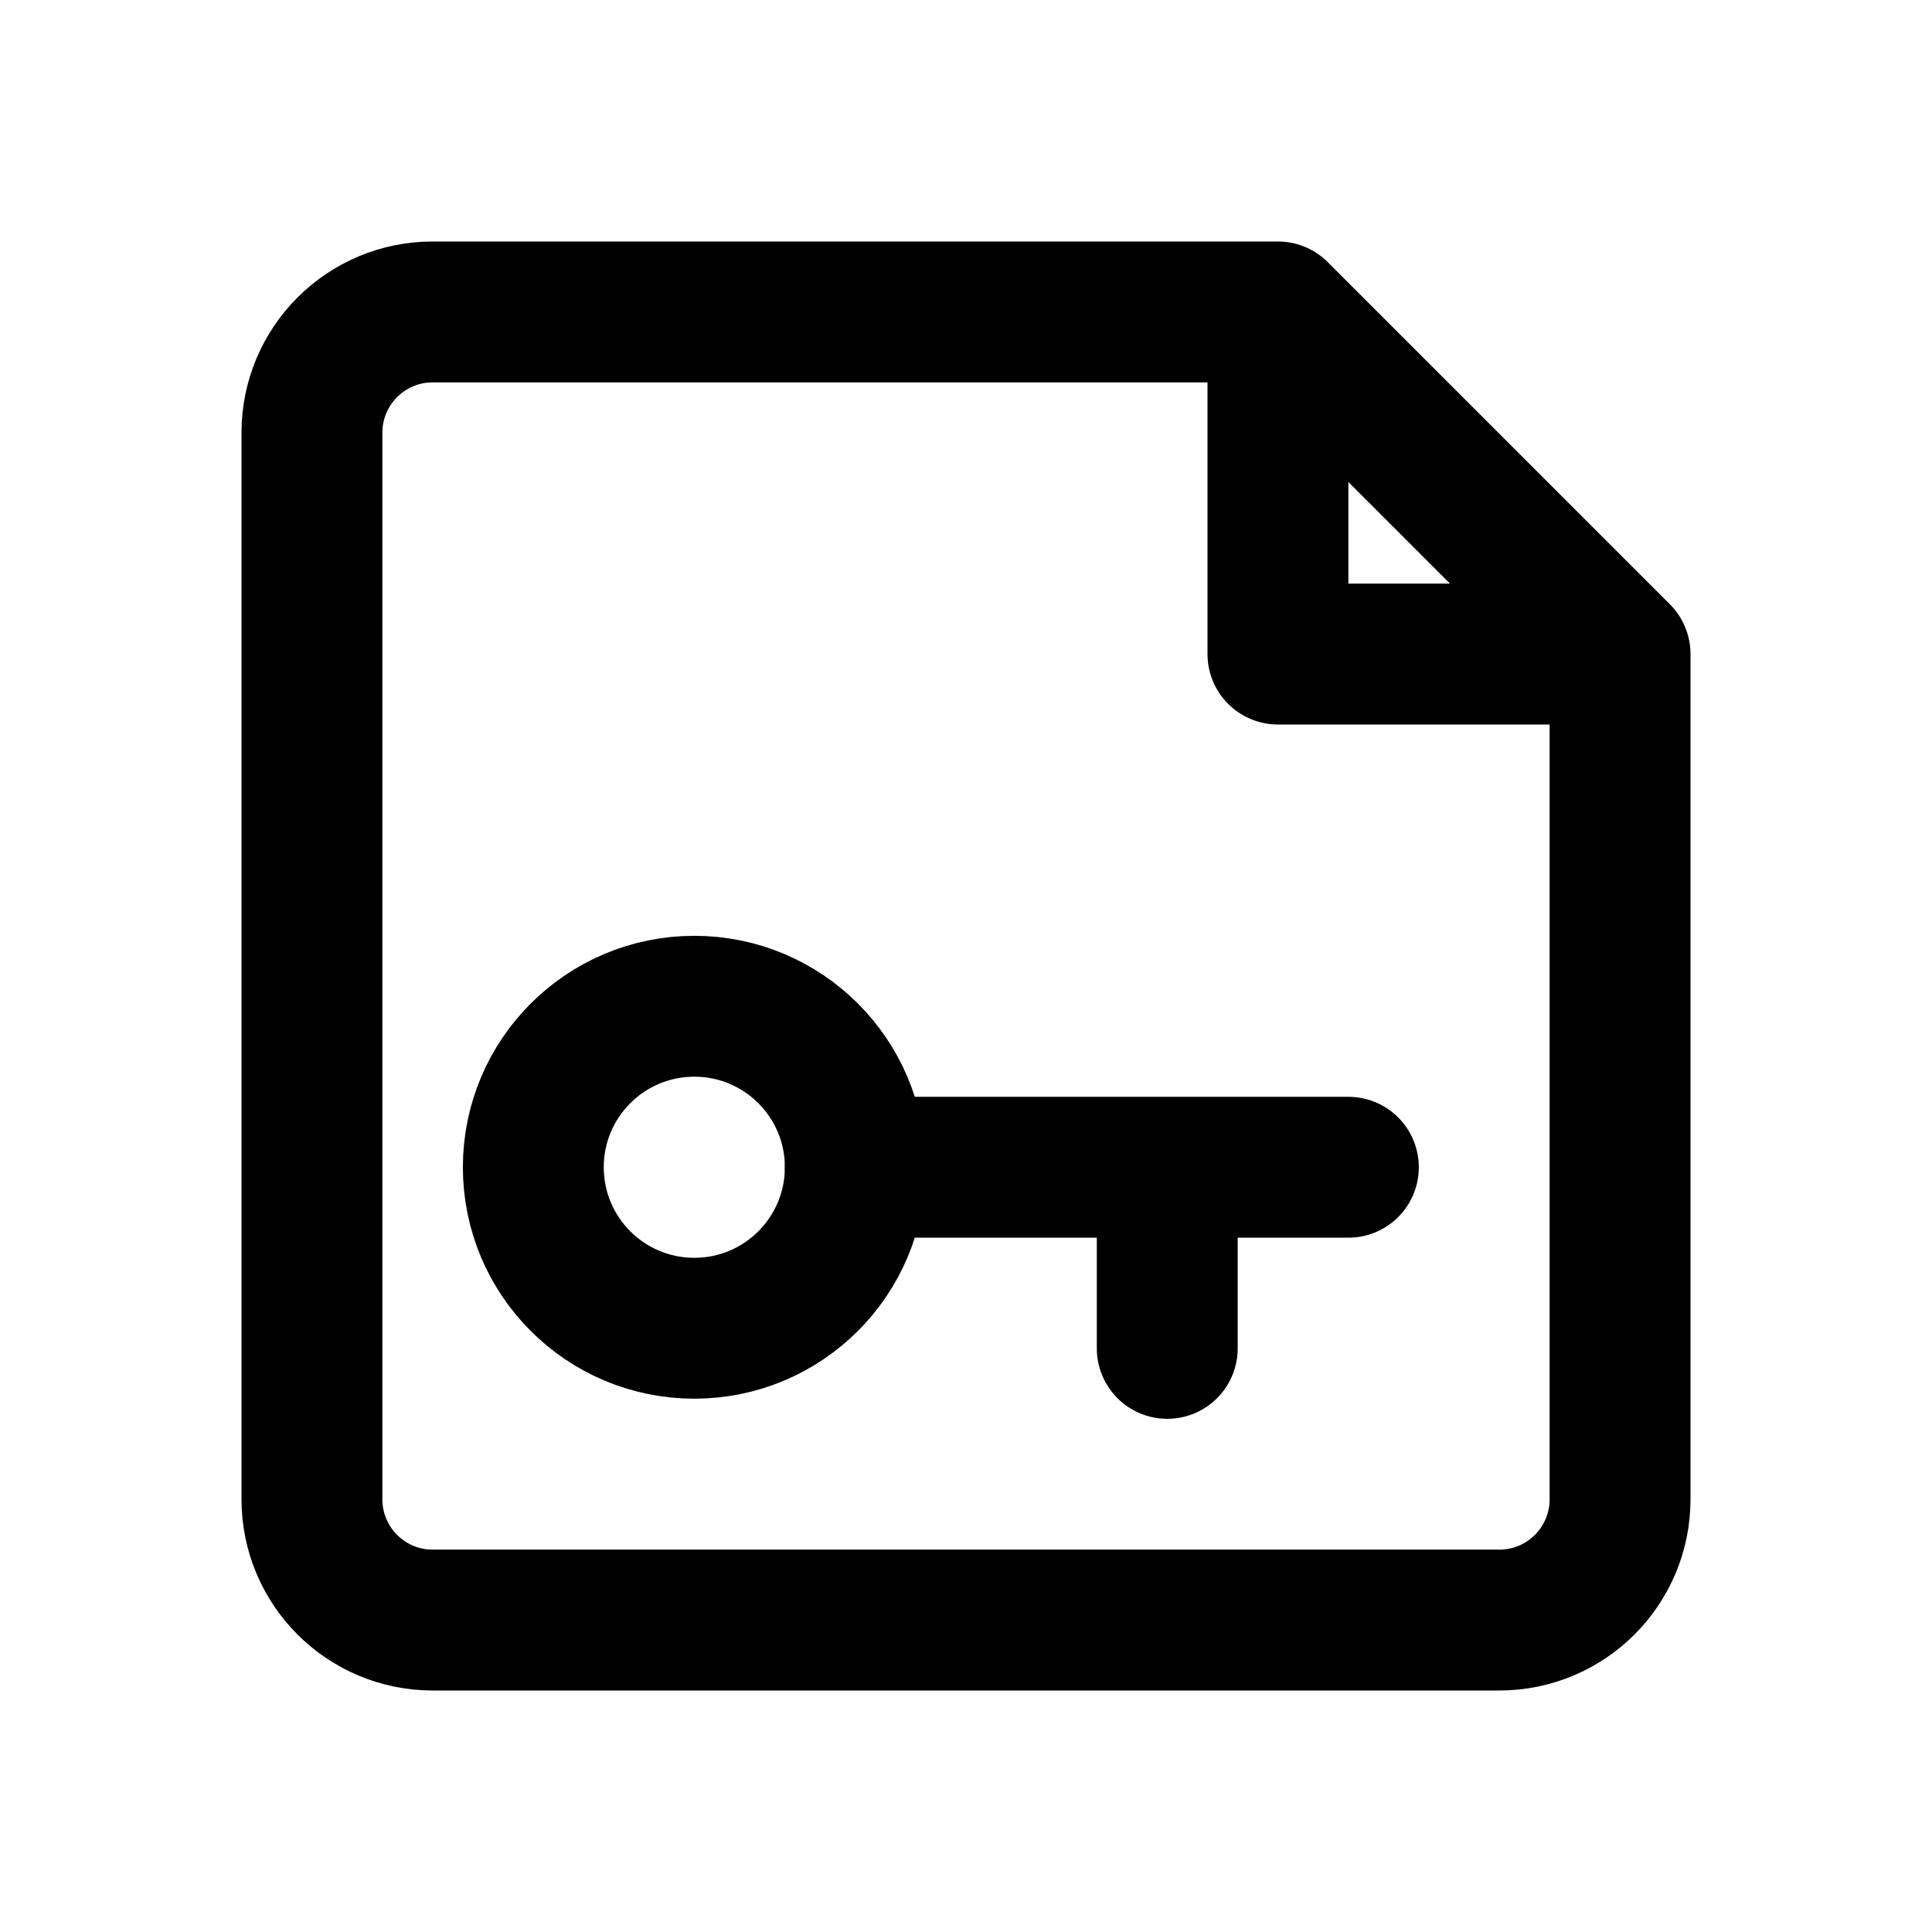
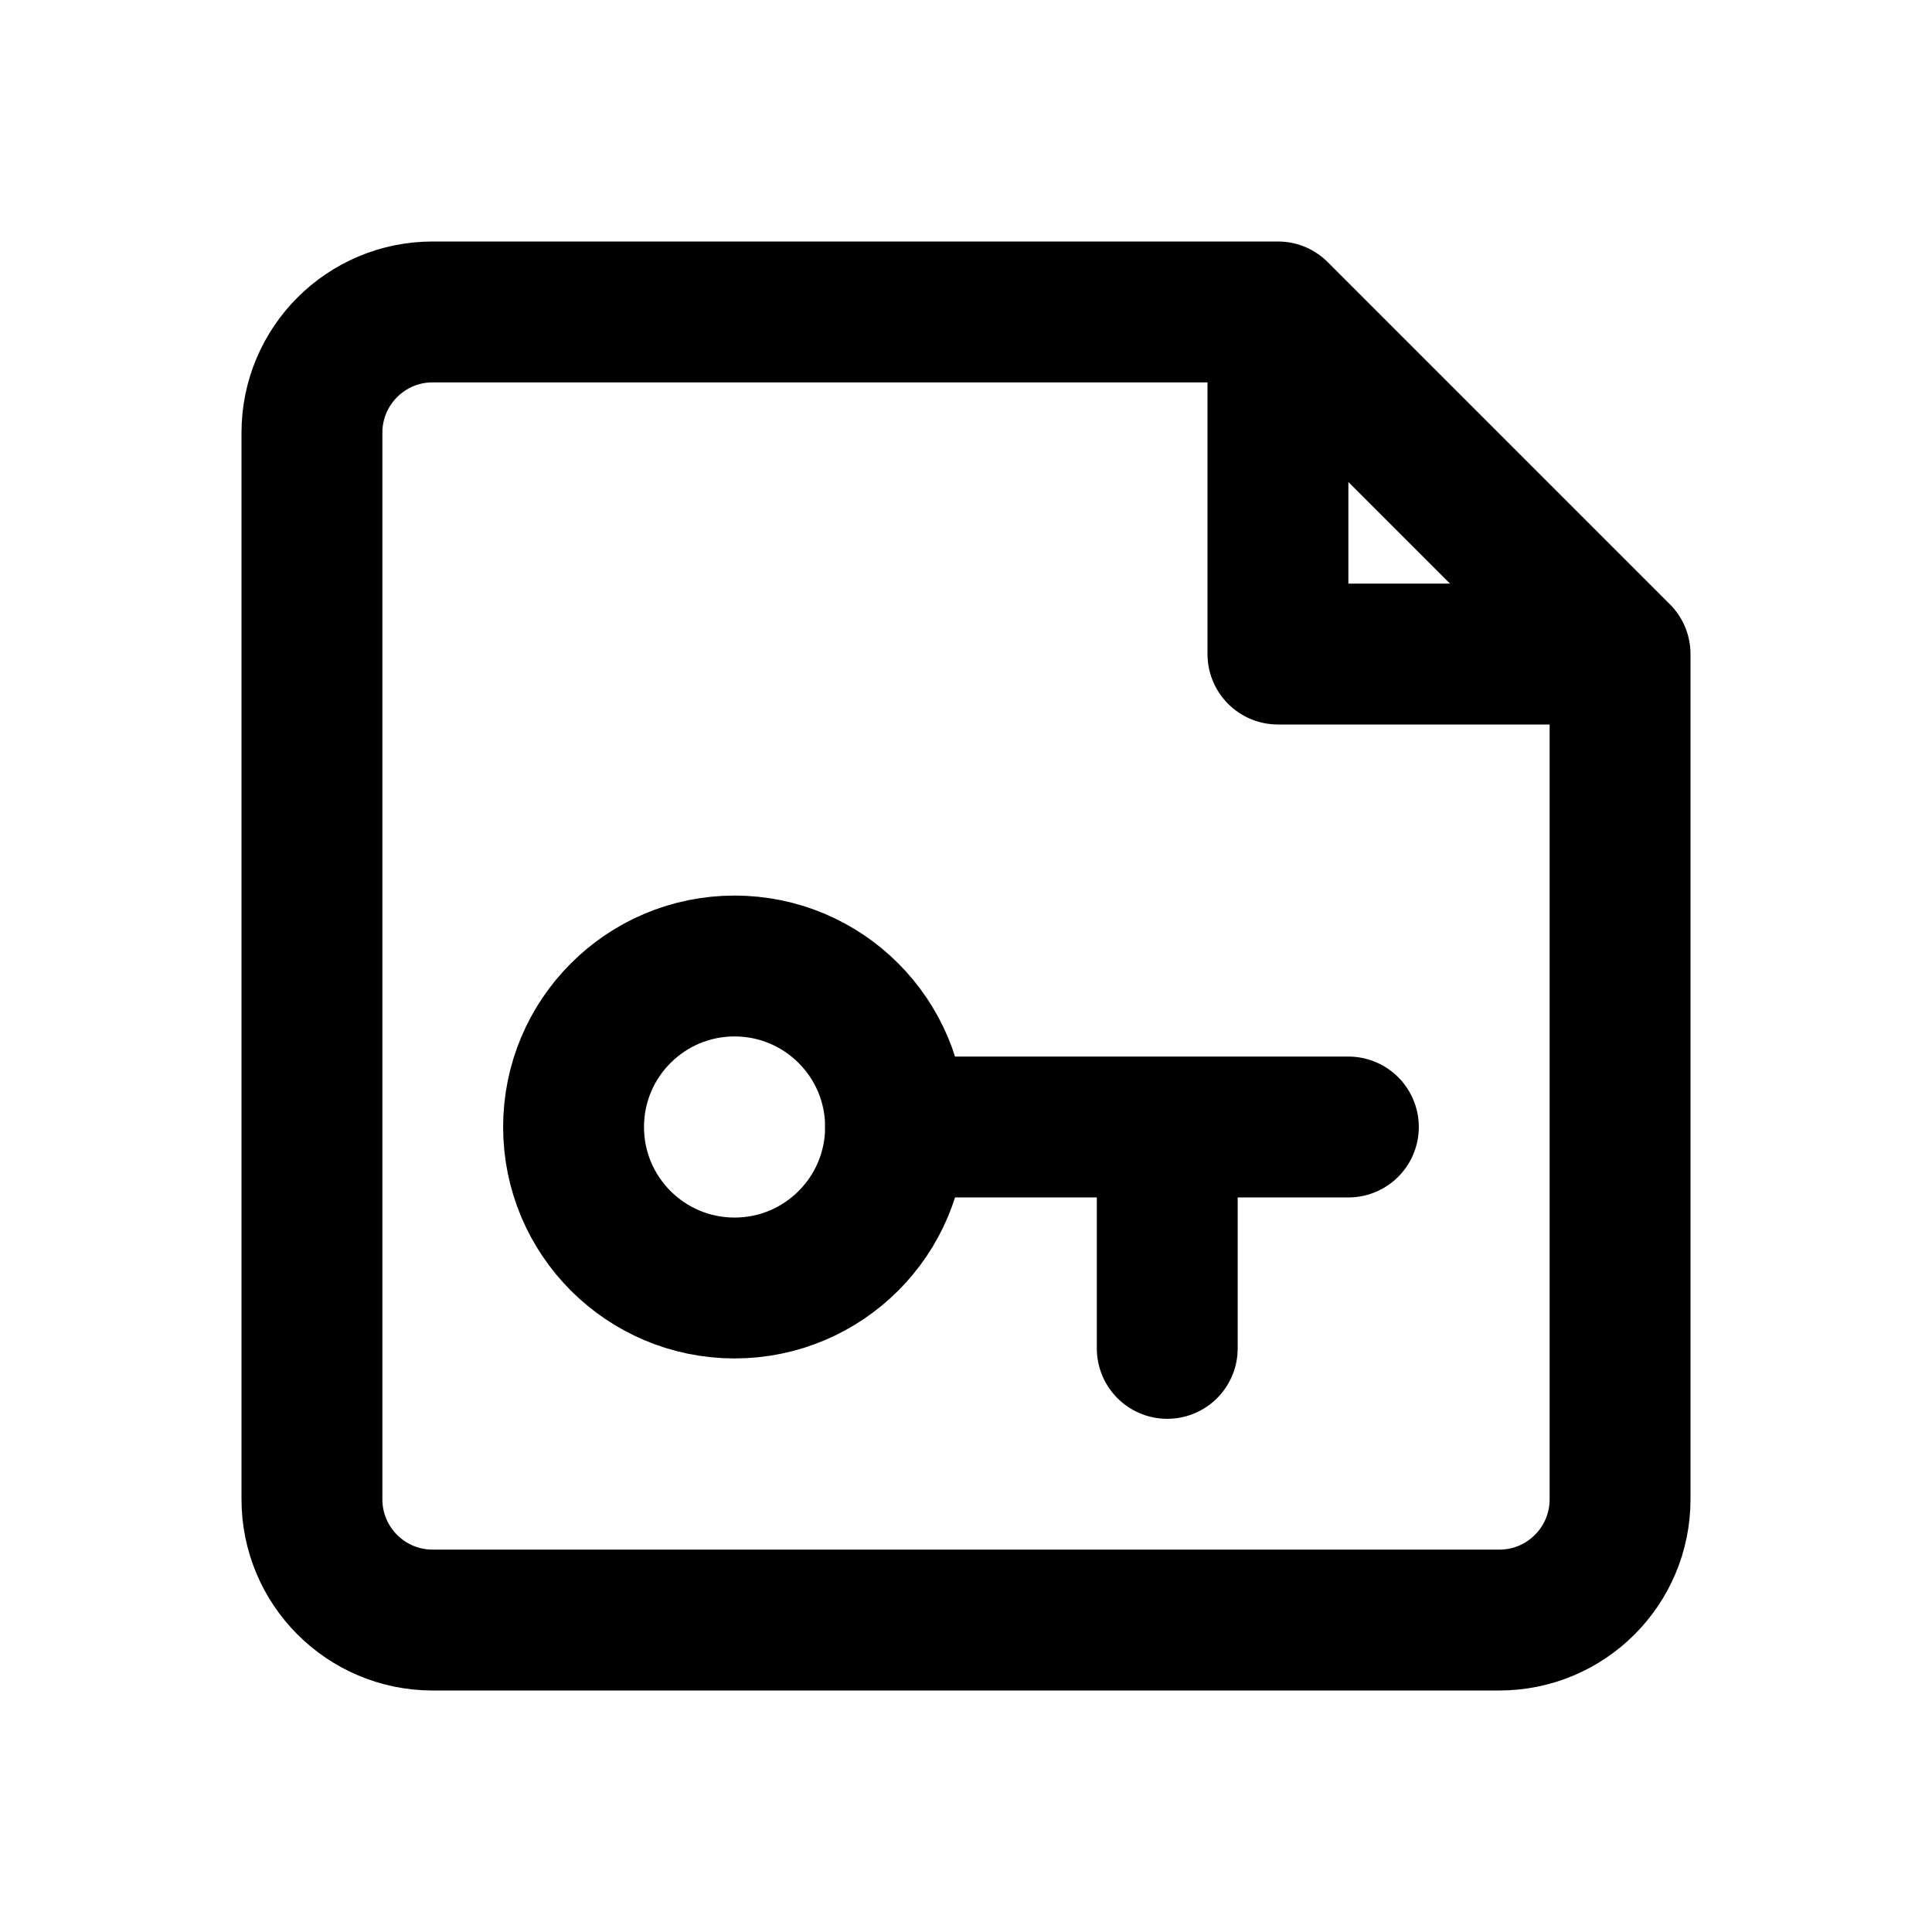
<svg xmlns="http://www.w3.org/2000/svg" width="24" height="24" viewBox="0 0 24 24" fill="none" stroke="currentColor" stroke-width="1.75" stroke-linecap="round" stroke-linejoin="round" aria-hidden="true" focusable="false">
  <path d="M15.875 3.875H5.375A1.5 1.5 0 0 0 3.875 5.375V18.625A1.5 1.5 0 0 0 5.375 20.125H18.625A1.5 1.5 0 0 0 20.125 18.625V8.125L15.875 3.875ZM15.875 3.875V8.125H20.125" />
-   <path d="M10.625 14.5H16.75M14.5 14.5V16.75" />
-   <circle cx="8.625" cy="14.5" r="2" />
+   <circle cx="9.125" cy="14" r="2" />
+   <path d="M11.125 14H16.75M14.5 14V16.75" />
</svg>
